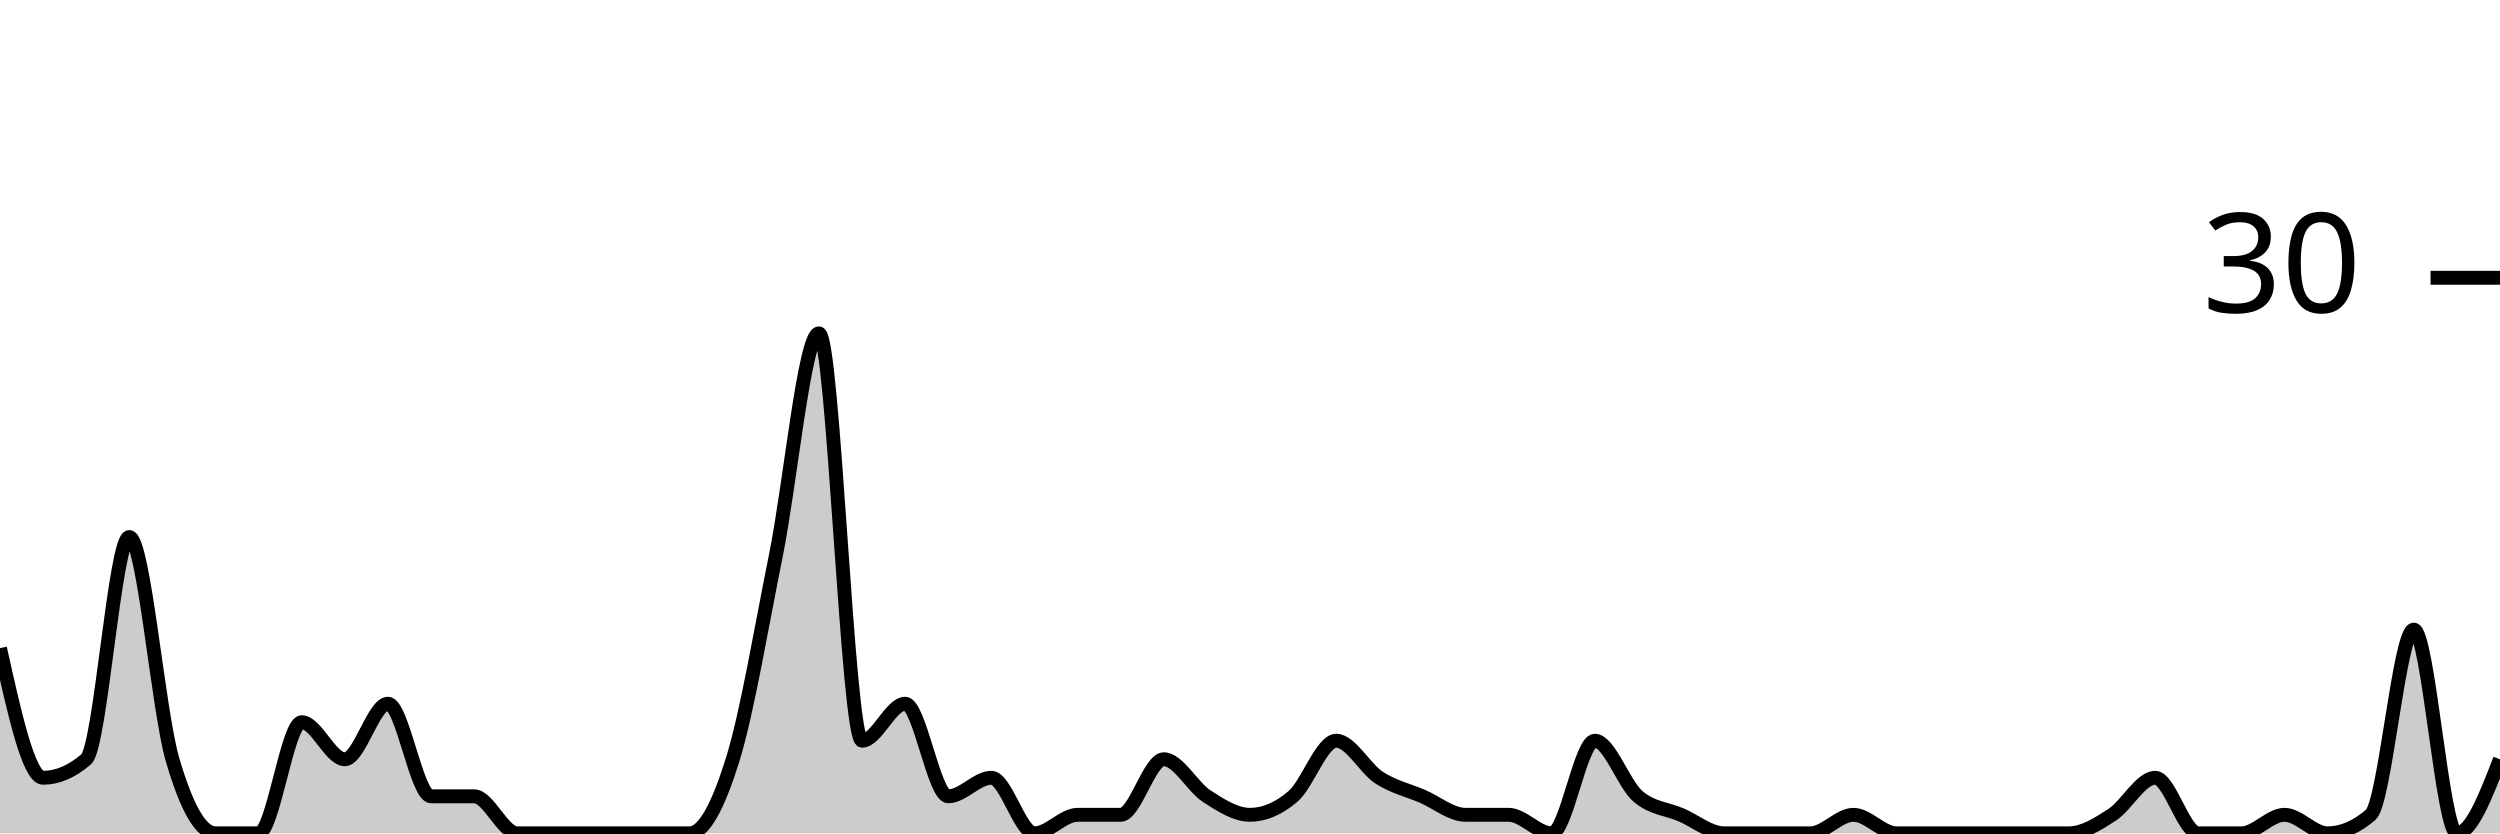
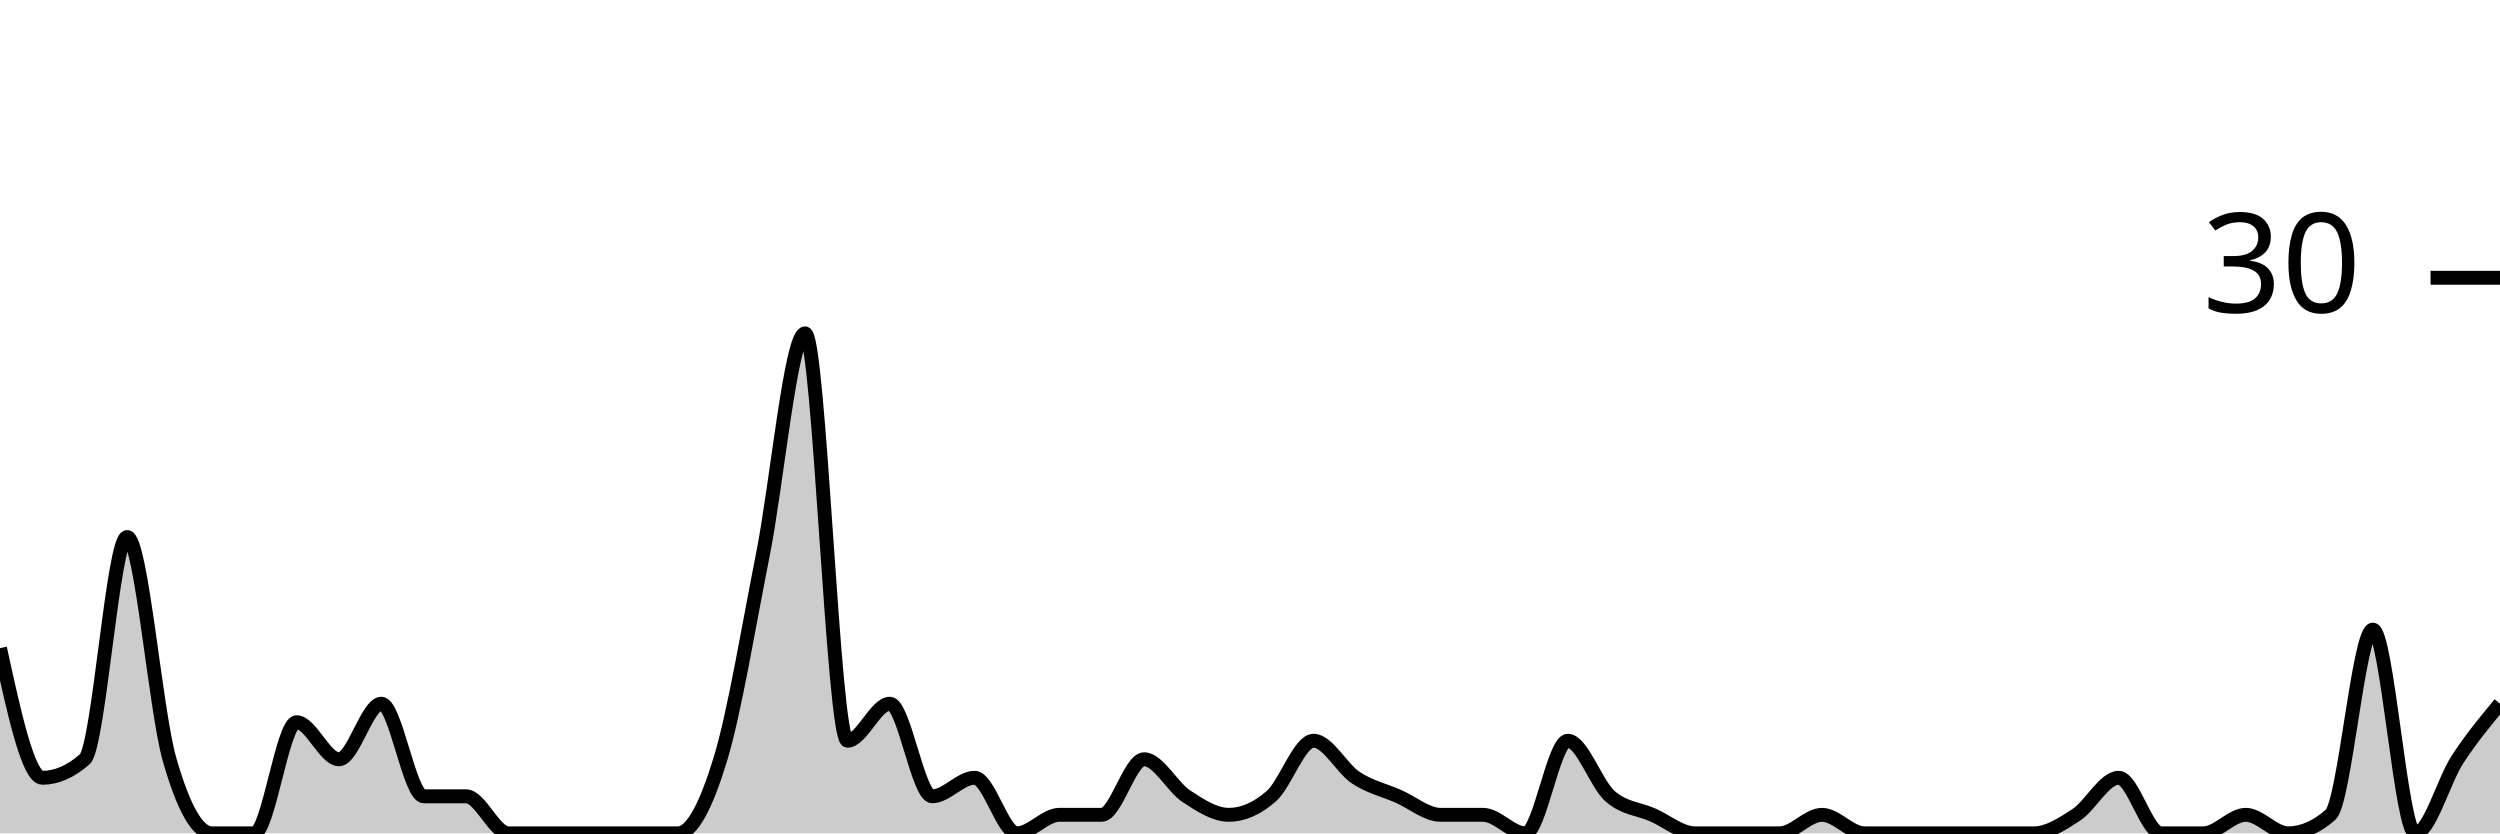
<svg xmlns="http://www.w3.org/2000/svg" viewBox="0 0 180 60">
  <g transform="translate(0,20)">
-     <path class="area" fill="rgba(0, 0, 0, 0.2)" d="M0,26.667C1.034,31.333,2.069,36,3.103,36C4.138,36,5.172,35.556,6.207,34.667C7.241,33.778,8.276,18.667,9.31,18.667C10.345,18.667,11.379,31.111,12.414,34.667C13.448,38.222,14.483,40,15.517,40C16.552,40,17.586,40,18.621,40C19.655,40,20.69,32,21.724,32C22.759,32,23.793,34.667,24.828,34.667C25.862,34.667,26.897,30.667,27.931,30.667C28.966,30.667,30,37.333,31.034,37.333C32.069,37.333,33.103,37.333,34.138,37.333C35.172,37.333,36.207,40,37.241,40C38.276,40,39.31,40,40.345,40C41.379,40,42.414,40,43.448,40C44.483,40,45.517,40,46.552,40C47.586,40,48.621,40,49.655,40C50.69,40,51.724,38,52.759,34.667C53.793,31.333,54.828,25.111,55.862,20C56.897,14.889,57.931,4,58.966,4C60,4,61.034,33.333,62.069,33.333C63.103,33.333,64.138,30.667,65.172,30.667C66.207,30.667,67.241,37.333,68.276,37.333C69.31,37.333,70.345,36,71.379,36C72.414,36,73.448,40,74.483,40C75.517,40,76.552,38.667,77.586,38.667C78.621,38.667,79.655,38.667,80.69,38.667C81.724,38.667,82.759,34.667,83.793,34.667C84.828,34.667,85.862,36.667,86.897,37.333C87.931,38,88.966,38.667,90,38.667C91.034,38.667,92.069,38.222,93.103,37.333C94.138,36.444,95.172,33.333,96.207,33.333C97.241,33.333,98.276,35.333,99.31,36C100.345,36.667,101.379,36.889,102.414,37.333C103.448,37.778,104.483,38.667,105.517,38.667C106.552,38.667,107.586,38.667,108.621,38.667C109.655,38.667,110.69,40,111.724,40C112.759,40,113.793,33.333,114.828,33.333C115.862,33.333,116.897,36.444,117.931,37.333C118.966,38.222,120,38.222,121.034,38.667C122.069,39.111,123.103,40,124.138,40C125.172,40,126.207,40,127.241,40C128.276,40,129.31,40,130.345,40C131.379,40,132.414,38.667,133.448,38.667C134.483,38.667,135.517,40,136.552,40C137.586,40,138.621,40,139.655,40C140.69,40,141.724,40,142.759,40C143.793,40,144.828,40,145.862,40C146.897,40,147.931,40,148.966,40C150,40,151.034,39.333,152.069,38.667C153.103,38,154.138,36,155.172,36C156.207,36,157.241,40,158.276,40C159.31,40,160.345,40,161.379,40C162.414,40,163.448,38.667,164.483,38.667C165.517,38.667,166.552,40,167.586,40C168.621,40,169.655,39.556,170.69,38.667C171.724,37.778,172.759,25.333,173.793,25.333C174.828,25.333,175.862,40,176.897,40C177.931,40,178.966,37.333,180,34.667L180,40C178.966,40,177.931,40,176.897,40C175.862,40,174.828,40,173.793,40C172.759,40,171.724,40,170.69,40C169.655,40,168.621,40,167.586,40C166.552,40,165.517,40,164.483,40C163.448,40,162.414,40,161.379,40C160.345,40,159.31,40,158.276,40C157.241,40,156.207,40,155.172,40C154.138,40,153.103,40,152.069,40C151.034,40,150,40,148.966,40C147.931,40,146.897,40,145.862,40C144.828,40,143.793,40,142.759,40C141.724,40,140.69,40,139.655,40C138.621,40,137.586,40,136.552,40C135.517,40,134.483,40,133.448,40C132.414,40,131.379,40,130.345,40C129.31,40,128.276,40,127.241,40C126.207,40,125.172,40,124.138,40C123.103,40,122.069,40,121.034,40C120,40,118.966,40,117.931,40C116.897,40,115.862,40,114.828,40C113.793,40,112.759,40,111.724,40C110.69,40,109.655,40,108.621,40C107.586,40,106.552,40,105.517,40C104.483,40,103.448,40,102.414,40C101.379,40,100.345,40,99.31,40C98.276,40,97.241,40,96.207,40C95.172,40,94.138,40,93.103,40C92.069,40,91.034,40,90,40C88.966,40,87.931,40,86.897,40C85.862,40,84.828,40,83.793,40C82.759,40,81.724,40,80.69,40C79.655,40,78.621,40,77.586,40C76.552,40,75.517,40,74.483,40C73.448,40,72.414,40,71.379,40C70.345,40,69.31,40,68.276,40C67.241,40,66.207,40,65.172,40C64.138,40,63.103,40,62.069,40C61.034,40,60,40,58.966,40C57.931,40,56.897,40,55.862,40C54.828,40,53.793,40,52.759,40C51.724,40,50.69,40,49.655,40C48.621,40,47.586,40,46.552,40C45.517,40,44.483,40,43.448,40C42.414,40,41.379,40,40.345,40C39.31,40,38.276,40,37.241,40C36.207,40,35.172,40,34.138,40C33.103,40,32.069,40,31.034,40C30,40,28.966,40,27.931,40C26.897,40,25.862,40,24.828,40C23.793,40,22.759,40,21.724,40C20.69,40,19.655,40,18.621,40C17.586,40,16.552,40,15.517,40C14.483,40,13.448,40,12.414,40C11.379,40,10.345,40,9.31,40C8.276,40,7.241,40,6.207,40C5.172,40,4.138,40,3.103,40C2.069,40,1.034,40,0,40Z" />
-     <path class="line" stroke="black" fill="none" d="M0,26.667C1.034,31.333,2.069,36,3.103,36C4.138,36,5.172,35.556,6.207,34.667C7.241,33.778,8.276,18.667,9.31,18.667C10.345,18.667,11.379,31.111,12.414,34.667C13.448,38.222,14.483,40,15.517,40C16.552,40,17.586,40,18.621,40C19.655,40,20.69,32,21.724,32C22.759,32,23.793,34.667,24.828,34.667C25.862,34.667,26.897,30.667,27.931,30.667C28.966,30.667,30,37.333,31.034,37.333C32.069,37.333,33.103,37.333,34.138,37.333C35.172,37.333,36.207,40,37.241,40C38.276,40,39.31,40,40.345,40C41.379,40,42.414,40,43.448,40C44.483,40,45.517,40,46.552,40C47.586,40,48.621,40,49.655,40C50.69,40,51.724,38,52.759,34.667C53.793,31.333,54.828,25.111,55.862,20C56.897,14.889,57.931,4,58.966,4C60,4,61.034,33.333,62.069,33.333C63.103,33.333,64.138,30.667,65.172,30.667C66.207,30.667,67.241,37.333,68.276,37.333C69.31,37.333,70.345,36,71.379,36C72.414,36,73.448,40,74.483,40C75.517,40,76.552,38.667,77.586,38.667C78.621,38.667,79.655,38.667,80.69,38.667C81.724,38.667,82.759,34.667,83.793,34.667C84.828,34.667,85.862,36.667,86.897,37.333C87.931,38,88.966,38.667,90,38.667C91.034,38.667,92.069,38.222,93.103,37.333C94.138,36.444,95.172,33.333,96.207,33.333C97.241,33.333,98.276,35.333,99.31,36C100.345,36.667,101.379,36.889,102.414,37.333C103.448,37.778,104.483,38.667,105.517,38.667C106.552,38.667,107.586,38.667,108.621,38.667C109.655,38.667,110.69,40,111.724,40C112.759,40,113.793,33.333,114.828,33.333C115.862,33.333,116.897,36.444,117.931,37.333C118.966,38.222,120,38.222,121.034,38.667C122.069,39.111,123.103,40,124.138,40C125.172,40,126.207,40,127.241,40C128.276,40,129.31,40,130.345,40C131.379,40,132.414,38.667,133.448,38.667C134.483,38.667,135.517,40,136.552,40C137.586,40,138.621,40,139.655,40C140.69,40,141.724,40,142.759,40C143.793,40,144.828,40,145.862,40C146.897,40,147.931,40,148.966,40C150,40,151.034,39.333,152.069,38.667C153.103,38,154.138,36,155.172,36C156.207,36,157.241,40,158.276,40C159.31,40,160.345,40,161.379,40C162.414,40,163.448,38.667,164.483,38.667C165.517,38.667,166.552,40,167.586,40C168.621,40,169.655,39.556,170.69,38.667C171.724,37.778,172.759,25.333,173.793,25.333C174.828,25.333,175.862,40,176.897,40C177.931,40,178.966,37.333,180,34.667" />
+     <path class="area" fill="rgba(0, 0, 0, 0.2)" d="M0,26.667C1.017,31.333,2.034,36,3.051,36C4.068,36,5.085,35.556,6.102,34.667C7.119,33.778,8.136,18.667,9.153,18.667C10.169,18.667,11.186,31.111,12.203,34.667C13.22,38.222,14.237,40,15.254,40C16.271,40,17.288,40,18.305,40C19.322,40,20.339,32,21.356,32C22.373,32,23.39,34.667,24.407,34.667C25.424,34.667,26.441,30.667,27.458,30.667C28.475,30.667,29.492,37.333,30.508,37.333C31.525,37.333,32.542,37.333,33.559,37.333C34.576,37.333,35.593,40,36.61,40C37.627,40,38.644,40,39.661,40C40.678,40,41.695,40,42.712,40C43.729,40,44.746,40,45.763,40C46.78,40,47.797,40,48.814,40C49.831,40,50.847,38,51.864,34.667C52.881,31.333,53.898,25.111,54.915,20C55.932,14.889,56.949,4,57.966,4C58.983,4,60,33.333,61.017,33.333C62.034,33.333,63.051,30.667,64.068,30.667C65.085,30.667,66.102,37.333,67.119,37.333C68.136,37.333,69.153,36,70.169,36C71.186,36,72.203,40,73.22,40C74.237,40,75.254,38.667,76.271,38.667C77.288,38.667,78.305,38.667,79.322,38.667C80.339,38.667,81.356,34.667,82.373,34.667C83.39,34.667,84.407,36.667,85.424,37.333C86.441,38,87.458,38.667,88.475,38.667C89.492,38.667,90.508,38.222,91.525,37.333C92.542,36.444,93.559,33.333,94.576,33.333C95.593,33.333,96.61,35.333,97.627,36C98.644,36.667,99.661,36.889,100.678,37.333C101.695,37.778,102.712,38.667,103.729,38.667C104.746,38.667,105.763,38.667,106.78,38.667C107.797,38.667,108.814,40,109.831,40C110.847,40,111.864,33.333,112.881,33.333C113.898,33.333,114.915,36.444,115.932,37.333C116.949,38.222,117.966,38.222,118.983,38.667C120,39.111,121.017,40,122.034,40C123.051,40,124.068,40,125.085,40C126.102,40,127.119,40,128.136,40C129.153,40,130.169,38.667,131.186,38.667C132.203,38.667,133.22,40,134.237,40C135.254,40,136.271,40,137.288,40C138.305,40,139.322,40,140.339,40C141.356,40,142.373,40,143.39,40C144.407,40,145.424,40,146.441,40C147.458,40,148.475,39.333,149.492,38.667C150.508,38,151.525,36,152.542,36C153.559,36,154.576,40,155.593,40C156.61,40,157.627,40,158.644,40C159.661,40,160.678,38.667,161.695,38.667C162.712,38.667,163.729,40,164.746,40C165.763,40,166.78,39.556,167.797,38.667C168.814,37.778,169.831,25.333,170.847,25.333C171.864,25.333,172.881,40,173.898,40C174.915,40,175.932,36.222,176.949,34.667C177.966,33.111,178.983,31.889,180,30.667L180,40C178.983,40,177.966,40,176.949,40C175.932,40,174.915,40,173.898,40C172.881,40,171.864,40,170.847,40C169.831,40,168.814,40,167.797,40C166.78,40,165.763,40,164.746,40C163.729,40,162.712,40,161.695,40C160.678,40,159.661,40,158.644,40C157.627,40,156.61,40,155.593,40C154.576,40,153.559,40,152.542,40C151.525,40,150.508,40,149.492,40C148.475,40,147.458,40,146.441,40C145.424,40,144.407,40,143.39,40C142.373,40,141.356,40,140.339,40C139.322,40,138.305,40,137.288,40C136.271,40,135.254,40,134.237,40C133.22,40,132.203,40,131.186,40C130.169,40,129.153,40,128.136,40C127.119,40,126.102,40,125.085,40C124.068,40,123.051,40,122.034,40C121.017,40,120,40,118.983,40C117.966,40,116.949,40,115.932,40C114.915,40,113.898,40,112.881,40C111.864,40,110.847,40,109.831,40C108.814,40,107.797,40,106.78,40C105.763,40,104.746,40,103.729,40C102.712,40,101.695,40,100.678,40C99.661,40,98.644,40,97.627,40C96.61,40,95.593,40,94.576,40C93.559,40,92.542,40,91.525,40C90.508,40,89.492,40,88.475,40C87.458,40,86.441,40,85.424,40C84.407,40,83.39,40,82.373,40C81.356,40,80.339,40,79.322,40C78.305,40,77.288,40,76.271,40C75.254,40,74.237,40,73.22,40C72.203,40,71.186,40,70.169,40C69.153,40,68.136,40,67.119,40C66.102,40,65.085,40,64.068,40C63.051,40,62.034,40,61.017,40C60,40,58.983,40,57.966,40C56.949,40,55.932,40,54.915,40C53.898,40,52.881,40,51.864,40C50.847,40,49.831,40,48.814,40C47.797,40,46.78,40,45.763,40C44.746,40,43.729,40,42.712,40C41.695,40,40.678,40,39.661,40C38.644,40,37.627,40,36.61,40C35.593,40,34.576,40,33.559,40C32.542,40,31.525,40,30.508,40C29.492,40,28.475,40,27.458,40C26.441,40,25.424,40,24.407,40C23.39,40,22.373,40,21.356,40C20.339,40,19.322,40,18.305,40C17.288,40,16.271,40,15.254,40C14.237,40,13.22,40,12.203,40C11.186,40,10.169,40,9.153,40C8.136,40,7.119,40,6.102,40C5.085,40,4.068,40,3.051,40C2.034,40,1.017,40,0,40Z" />
+     <path class="line" stroke="black" fill="none" d="M0,26.667C1.017,31.333,2.034,36,3.051,36C4.068,36,5.085,35.556,6.102,34.667C7.119,33.778,8.136,18.667,9.153,18.667C10.169,18.667,11.186,31.111,12.203,34.667C13.22,38.222,14.237,40,15.254,40C16.271,40,17.288,40,18.305,40C19.322,40,20.339,32,21.356,32C22.373,32,23.39,34.667,24.407,34.667C25.424,34.667,26.441,30.667,27.458,30.667C28.475,30.667,29.492,37.333,30.508,37.333C31.525,37.333,32.542,37.333,33.559,37.333C34.576,37.333,35.593,40,36.61,40C37.627,40,38.644,40,39.661,40C40.678,40,41.695,40,42.712,40C43.729,40,44.746,40,45.763,40C46.78,40,47.797,40,48.814,40C49.831,40,50.847,38,51.864,34.667C52.881,31.333,53.898,25.111,54.915,20C55.932,14.889,56.949,4,57.966,4C58.983,4,60,33.333,61.017,33.333C62.034,33.333,63.051,30.667,64.068,30.667C65.085,30.667,66.102,37.333,67.119,37.333C68.136,37.333,69.153,36,70.169,36C71.186,36,72.203,40,73.22,40C74.237,40,75.254,38.667,76.271,38.667C77.288,38.667,78.305,38.667,79.322,38.667C80.339,38.667,81.356,34.667,82.373,34.667C83.39,34.667,84.407,36.667,85.424,37.333C86.441,38,87.458,38.667,88.475,38.667C89.492,38.667,90.508,38.222,91.525,37.333C92.542,36.444,93.559,33.333,94.576,33.333C95.593,33.333,96.61,35.333,97.627,36C98.644,36.667,99.661,36.889,100.678,37.333C101.695,37.778,102.712,38.667,103.729,38.667C104.746,38.667,105.763,38.667,106.78,38.667C107.797,38.667,108.814,40,109.831,40C110.847,40,111.864,33.333,112.881,33.333C113.898,33.333,114.915,36.444,115.932,37.333C116.949,38.222,117.966,38.222,118.983,38.667C120,39.111,121.017,40,122.034,40C123.051,40,124.068,40,125.085,40C126.102,40,127.119,40,128.136,40C129.153,40,130.169,38.667,131.186,38.667C132.203,38.667,133.22,40,134.237,40C135.254,40,136.271,40,137.288,40C138.305,40,139.322,40,140.339,40C141.356,40,142.373,40,143.39,40C144.407,40,145.424,40,146.441,40C147.458,40,148.475,39.333,149.492,38.667C150.508,38,151.525,36,152.542,36C153.559,36,154.576,40,155.593,40C156.61,40,157.627,40,158.644,40C159.661,40,160.678,38.667,161.695,38.667C162.712,38.667,163.729,40,164.746,40C165.763,40,166.78,39.556,167.797,38.667C168.814,37.778,169.831,25.333,170.847,25.333C171.864,25.333,172.881,40,173.898,40C174.915,40,175.932,36.222,176.949,34.667C177.966,33.111,178.983,31.889,180,30.667" />
    <path class="axis-ceiling" stroke-width="1" stroke="black" fill="none" d="M175,0L180,0" />
    <text class="axis-ceiling-label" font-family="sans-serif" text-anchor="end" font-size="10px" x="170" y="2.5">30</text>
  </g>
</svg>
